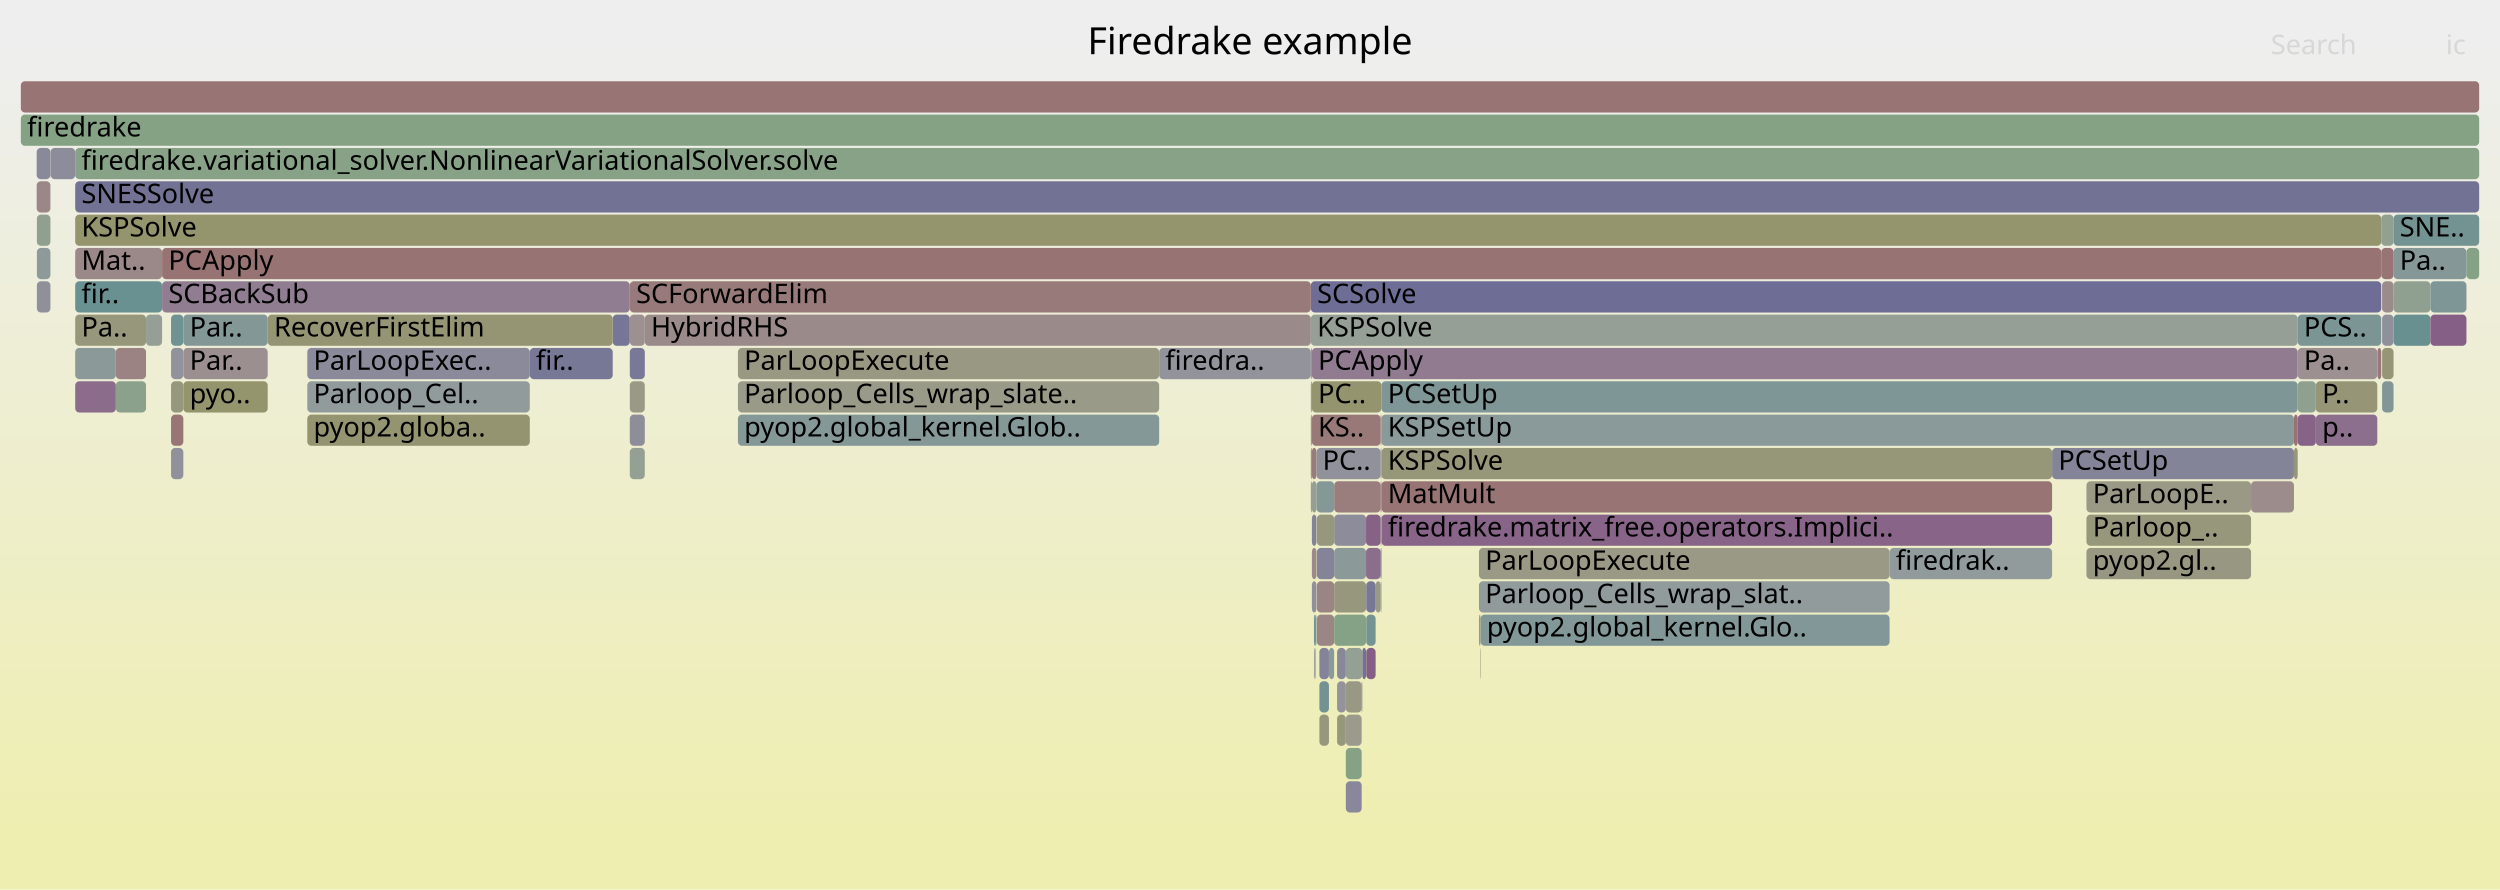
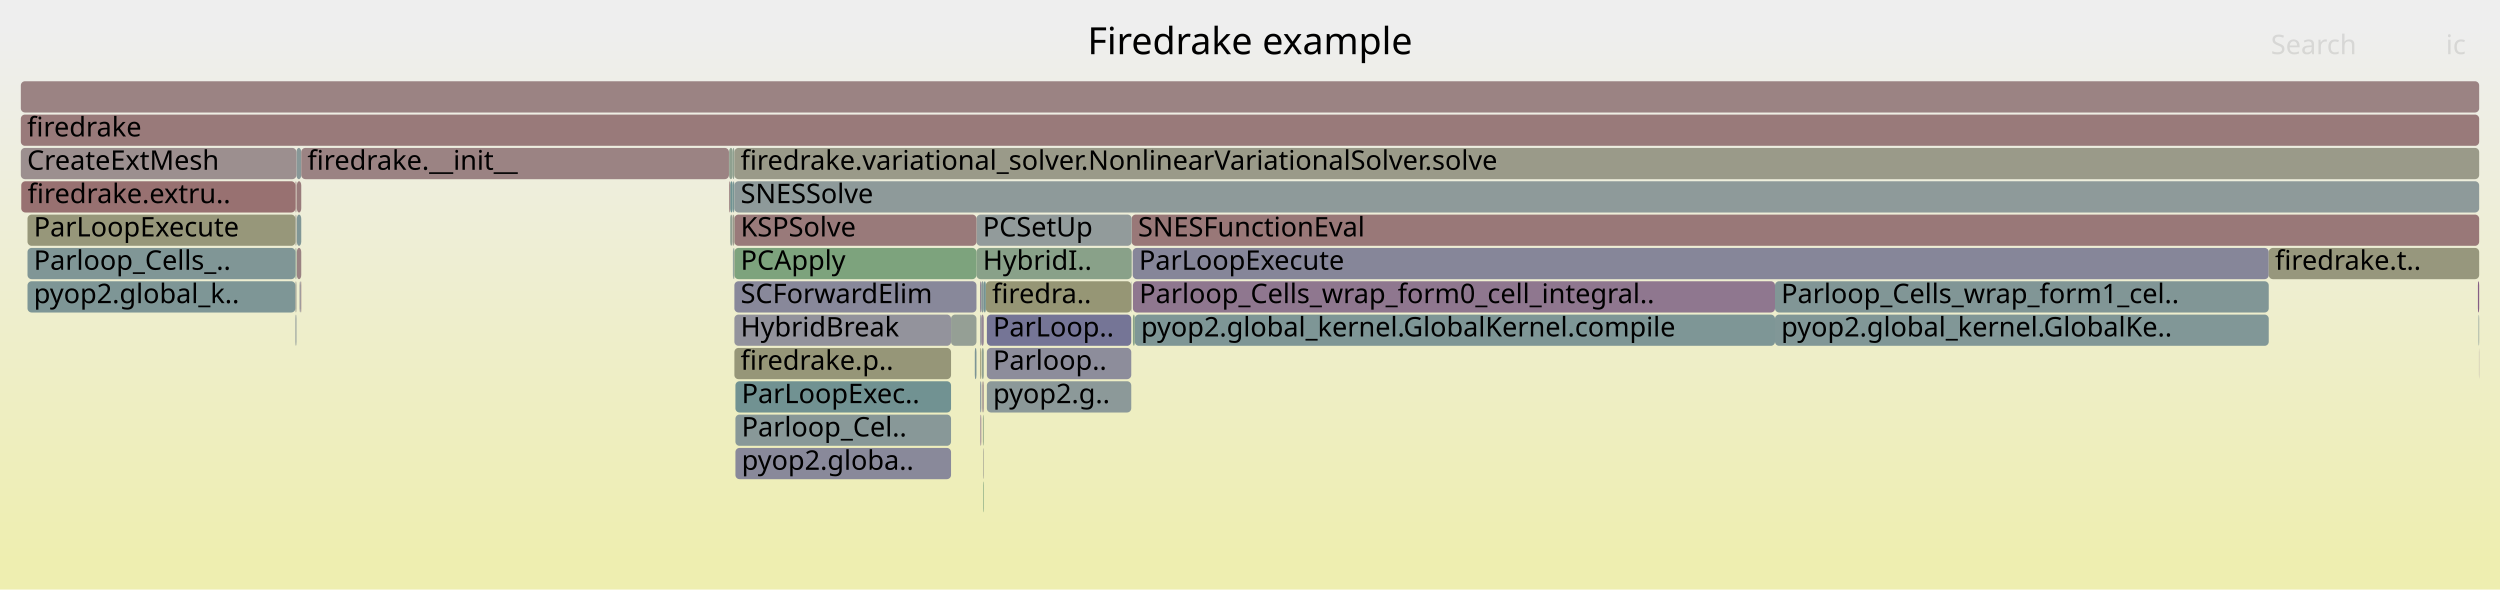
- <svg xmlns="http://www.w3.org/2000/svg" version="1.1" width="1200" height="427" viewBox="0 0 1200 427">
+ <svg xmlns="http://www.w3.org/2000/svg" version="1.1" width="1200" height="283" viewBox="0 0 1200 283">
  <defs>
    <linearGradient id="background" y1="0" y2="1" x1="0" x2="0">
      <stop stop-color="#eeeeee" offset="5%" />
      <stop stop-color="#eeeeb0" offset="95%" />
    </linearGradient>
  </defs>
  <style type="text/css">
	text { font-family:Verdana; font-size:13px; fill:rgb(0,0,0); }
	#search, #ignorecase { opacity:0.1; cursor:pointer; }
	#search:hover, #search.show, #ignorecase:hover, #ignorecase.show { opacity:1; }
	#subtitle { text-anchor:middle; font-color:rgb(160,160,160); }
	#title { text-anchor:middle; font-size:18px}
	#unzoom { cursor:pointer; }
	#frames &gt; *:hover { stroke:black; stroke-width:0.5; cursor:pointer; }
	.hide { display:none; }
	.parent { opacity:0.5; }
</style>
-   <rect x="0.0" y="0" width="1200.0" height="427.0" fill="url(#background)" />
+   <rect x="0.0" y="0" width="1200.0" height="283.0" fill="url(#background)" />
  <text id="title" x="600.00" y="26">Firedrake example</text>
-   <text id="details" x="10.00" y="409"> </text>
+   <text id="details" x="10.00" y="265"> </text>
  <text id="unzoom" x="10.00" y="26" class="hide">Reset Zoom</text>
  <text id="search" x="1090.00" y="26">Search</text>
  <text id="ignorecase" x="1174.00" y="26">ic</text>
-   <text id="matched" x="1090.00" y="409"> </text>
+   <text id="matched" x="1090.00" y="265"> </text>
  <g id="frames">
    <g>
-       <rect x="82.1" y="199" width="5.9" height="15.0" fill="rgb(152.795,118.094,118.094)" rx="2" ry="2" />
-       <text x="85.11" y="209.5" />
-     </g>
-     <g>
-       <rect x="663.1" y="247" width="321.9" height="15.0" fill="rgb(135.808,101.132,135.808)" rx="2" ry="2" />
-       <text x="666.13" y="257.5">firedrake.matrix_free.operators.Implici..</text>
-     </g>
-     <g>
-       <rect x="55.6" y="167" width="14.5" height="15.0" fill="rgb(154.516,131.288,131.288)" rx="2" ry="2" />
-       <text x="58.64" y="177.5" />
-     </g>
-     <g>
-       <rect x="646.0" y="359" width="7.6" height="15.0" fill="rgb(132.874,162.09,132.874)" rx="2" ry="2" />
-       <text x="649.04" y="369.5" />
-     </g>
-     <g>
-       <rect x="82.1" y="215" width="5.9" height="15.0" fill="rgb(145.322,145.322,155.546)" rx="2" ry="2" />
-       <text x="85.11" y="225.5" />
-     </g>
-     <g>
-       <rect x="1143.0" y="103" width="5.9" height="15.0" fill="rgb(144.759,160.156,144.759)" rx="2" ry="2" />
-       <text x="1145.96" y="113.5" />
-     </g>
-     <g>
-       <rect x="354.2" y="167" width="202.2" height="15.0" fill="rgb(152.528,152.528,131.484)" rx="2" ry="2" />
-       <text x="357.19" y="177.5">ParLoopExecute</text>
-     </g>
-     <g>
-       <rect x="147.5" y="183" width="106.8" height="15.0" fill="rgb(144.921,154.609,154.609)" rx="2" ry="2" />
-       <text x="150.48" y="193.5">Parloop_Cel..</text>
-     </g>
-     <g>
-       <rect x="629.2" y="199" width="0.5" height="15.0" fill="rgb(155.35,137.687,137.687)" rx="2" ry="2" />
-       <text x="632.25" y="209.5" />
-     </g>
-     <g>
-       <rect x="640.4" y="247" width="15.3" height="15.0" fill="rgb(139.667,139.667,154.452)" rx="2" ry="2" />
-       <text x="643.36" y="257.5" />
-     </g>
-     <g>
-       <rect x="147.5" y="167" width="106.8" height="15.0" fill="rgb(137.845,137.845,154.099)" rx="2" ry="2" />
-       <text x="150.48" y="177.5">ParLoopExec..</text>
-     </g>
-     <g>
-       <rect x="1111.6" y="199" width="29.5" height="15.0" fill="rgb(139.827,111.432,139.827)" rx="2" ry="2" />
-       <text x="1114.63" y="209.5">p..</text>
-     </g>
-     <g>
-       <rect x="24.3" y="71" width="11.8" height="15.0" fill="rgb(140.437,140.437,154.601)" rx="2" ry="2" />
-       <text x="27.29" y="81.5" />
-     </g>
-     <g>
-       <rect x="633.3" y="311" width="4.6" height="15.0" fill="rgb(130.856,130.856,152.746)" rx="2" ry="2" />
-       <text x="636.30" y="321.5" />
-     </g>
-     <g>
-       <rect x="55.6" y="183" width="14.5" height="15.0" fill="rgb(138.81,161.124,138.81)" rx="2" ry="2" />
-       <text x="58.64" y="193.5" />
-     </g>
-     <g>
-       <rect x="88.0" y="183" width="40.5" height="15.0" fill="rgb(147.989,147.989,109.485)" rx="2" ry="2" />
-       <text x="91.04" y="193.5">pyo..</text>
-     </g>
-     <g>
-       <rect x="17.6" y="71" width="6.6" height="15.0" fill="rgb(136.979,136.979,153.931)" rx="2" ry="2" />
-       <text x="20.57" y="81.5" />
-     </g>
-     <g>
-       <rect x="1148.9" y="151" width="17.7" height="15.0" fill="rgb(105.184,144.307,144.307)" rx="2" ry="2" />
-       <text x="1151.88" y="161.5" />
-     </g>
-     <g>
-       <rect x="662.7" y="199" width="0.4" height="15.0" fill="rgb(153.003,119.692,119.692)" rx="2" ry="2" />
-       <text x="665.69" y="209.5" />
-     </g>
-     <g>
-       <rect x="294.1" y="151" width="8.2" height="15.0" fill="rgb(117.72,117.72,150.204)" rx="2" ry="2" />
-       <text x="297.14" y="161.5" />
-     </g>
-     <g>
-       <rect x="36.1" y="103" width="1106.9" height="15.0" fill="rgb(147.833,147.833,108.728)" rx="2" ry="2" />
-       <text x="39.10" y="113.5">KSPSolve</text>
-     </g>
-     <g>
-       <rect x="640.4" y="263" width="15.3" height="15.0" fill="rgb(139.695,153.254,153.254)" rx="2" ry="2" />
-       <text x="643.36" y="273.5" />
-     </g>
-     <g>
-       <rect x="82.1" y="183" width="5.9" height="15.0" fill="rgb(151.476,151.476,126.385)" rx="2" ry="2" />
-       <text x="85.11" y="193.5" />
-     </g>
-     <g>
-       <rect x="309.5" y="151" width="319.7" height="15.0" fill="rgb(155.39,137.987,137.987)" rx="2" ry="2" />
-       <text x="312.49" y="161.5">HybridRHS</text>
-     </g>
-     <g>
-       <rect x="653.9" y="311" width="1.8" height="15.0" fill="rgb(113.339,113.339,149.356)" rx="2" ry="2" />
-       <text x="656.89" y="321.5" />
-     </g>
-     <g>
-       <rect x="629.7" y="167" width="473.2" height="15.0" fill="rgb(144.367,123.066,144.367)" rx="2" ry="2" />
-       <text x="632.67" y="177.5">PCApply</text>
-     </g>
-     <g>
-       <rect x="629.7" y="215" width="2.2" height="15.0" fill="rgb(153.464,123.221,123.221)" rx="2" ry="2" />
-       <text x="632.67" y="225.5" />
-     </g>
-     <g>
-       <rect x="646.0" y="375" width="7.6" height="15.0" fill="rgb(135.824,135.824,153.708)" rx="2" ry="2" />
-       <text x="649.04" y="385.5" />
-     </g>
-     <g>
-       <rect x="629.7" y="199" width="33.0" height="15.0" fill="rgb(153.055,120.088,120.088)" rx="2" ry="2" />
-       <text x="632.67" y="209.5">KS..</text>
-     </g>
-     <g>
-       <rect x="640.4" y="231" width="22.3" height="15.0" fill="rgb(153.668,124.791,124.791)" rx="2" ry="2" />
-       <text x="643.36" y="241.5" />
-     </g>
-     <g>
-       <rect x="710.4" y="311" width="0.1" height="15.0" fill="rgb(155.367,155.367,145.239)" rx="2" ry="2" />
-       <text x="713.36" y="321.5" />
-     </g>
-     <g>
-       <rect x="82.1" y="151" width="5.9" height="15.0" fill="rgb(111.087,145.837,145.837)" rx="2" ry="2" />
-       <text x="85.11" y="161.5" />
-     </g>
-     <g>
-       <rect x="1111.6" y="183" width="29.5" height="15.0" fill="rgb(149.734,149.734,117.939)" rx="2" ry="2" />
-       <text x="1114.63" y="193.5">P..</text>
-     </g>
-     <g>
-       <rect x="709.9" y="263" width="197.1" height="15.0" fill="rgb(152.899,152.899,133.279)" rx="2" ry="2" />
-       <text x="712.90" y="273.5">ParLoopExecute</text>
-     </g>
-     <g>
-       <rect x="985.0" y="215" width="116.1" height="15.0" fill="rgb(131.646,131.646,152.899)" rx="2" ry="2" />
-       <text x="988.01" y="225.5">PCSetUp</text>
-     </g>
-     <g>
-       <rect x="631.9" y="215" width="30.8" height="15.0" fill="rgb(144.667,144.667,155.42)" rx="2" ry="2" />
-       <text x="634.85" y="225.5">PC..</text>
-     </g>
-     <g>
-       <rect x="630.7" y="311" width="0.2" height="15.0" fill="rgb(151.676,151.676,127.351)" rx="2" ry="2" />
-       <text x="633.72" y="321.5" />
-     </g>
-     <g>
-       <rect x="36.1" y="119" width="41.7" height="15.0" fill="rgb(155.136,136.045,136.045)" rx="2" ry="2" />
-       <text x="39.10" y="129.5">Mat..</text>
-     </g>
-     <g>
-       <rect x="1148.9" y="135" width="17.7" height="15.0" fill="rgb(144.069,160.268,144.069)" rx="2" ry="2" />
-       <text x="1151.88" y="145.5" />
-     </g>
-     <g>
-       <rect x="629.2" y="151" width="473.7" height="15.0" fill="rgb(148.984,159.468,148.984)" rx="2" ry="2" />
-       <text x="632.25" y="161.5">KSPSolve</text>
-     </g>
-     <g>
-       <rect x="641.8" y="327" width="4.2" height="15.0" fill="rgb(146.609,146.609,155.795)" rx="2" ry="2" />
-       <text x="644.77" y="337.5" />
-     </g>
-     <g>
-       <rect x="1143.4" y="167" width="5.5" height="15.0" fill="rgb(149.657,149.657,117.567)" rx="2" ry="2" />
-       <text x="1146.36" y="177.5" />
-     </g>
-     <g>
-       <rect x="631.2" y="295" width="0.1" height="15.0" fill="rgb(154.821,133.626,133.626)" rx="2" ry="2" />
-       <text x="634.16" y="305.5" />
-     </g>
-     <g>
-       <rect x="1141.2" y="167" width="1.8" height="15.0" fill="rgb(152.935,119.167,119.167)" rx="2" ry="2" />
-       <text x="1144.22" y="177.5" />
-     </g>
-     <g>
-       <rect x="655.7" y="263" width="7.0" height="15.0" fill="rgb(139.244,109.939,139.244)" rx="2" ry="2" />
-       <text x="658.70" y="273.5" />
-     </g>
-     <g>
-       <rect x="709.9" y="295" width="0.8" height="15.0" fill="rgb(152.919,152.919,133.374)" rx="2" ry="2" />
-       <text x="712.90" y="305.5" />
-     </g>
-     <g>
-       <rect x="629.7" y="247" width="2.2" height="15.0" fill="rgb(132.401,132.401,153.045)" rx="2" ry="2" />
-       <text x="632.67" y="257.5" />
-     </g>
-     <g>
-       <rect x="663.1" y="215" width="321.9" height="15.0" fill="rgb(150.133,150.133,119.877)" rx="2" ry="2" />
-       <text x="666.13" y="225.5">KSPSolve</text>
-     </g>
-     <g>
-       <rect x="128.5" y="151" width="165.6" height="15.0" fill="rgb(149.307,149.307,115.87)" rx="2" ry="2" />
-       <text x="131.53" y="161.5">RecoverFirstElim</text>
-     </g>
-     <g>
-       <rect x="655.8" y="295" width="4.5" height="15.0" fill="rgb(116.916,147.349,147.349)" rx="2" ry="2" />
-       <text x="658.82" y="305.5" />
-     </g>
-     <g>
-       <rect x="637.9" y="311" width="2.5" height="15.0" fill="rgb(140.207,153.387,153.387)" rx="2" ry="2" />
-       <text x="640.90" y="321.5" />
-     </g>
-     <g>
-       <rect x="641.8" y="343" width="4.2" height="15.0" fill="rgb(150.98,150.98,123.978)" rx="2" ry="2" />
-       <text x="644.77" y="353.5" />
-     </g>
-     <g>
-       <rect x="36.1" y="183" width="19.5" height="15.0" fill="rgb(138.677,108.484,138.677)" rx="2" ry="2" />
-       <text x="39.10" y="193.5" />
-     </g>
-     <g>
-       <rect x="17.6" y="87" width="6.6" height="15.0" fill="rgb(154.949,134.61,134.61)" rx="2" ry="2" />
-       <text x="20.57" y="97.5" />
-     </g>
-     <g>
-       <rect x="662.7" y="231" width="0.4" height="15.0" fill="rgb(135.97,101.548,135.97)" rx="2" ry="2" />
-       <text x="665.69" y="241.5" />
-     </g>
-     <g>
-       <rect x="629.7" y="183" width="33.4" height="15.0" fill="rgb(148.277,148.277,110.882)" rx="2" ry="2" />
-       <text x="632.67" y="193.5">PC..</text>
-     </g>
-     <g>
-       <rect x="631.3" y="311" width="0.2" height="15.0" fill="rgb(139.654,160.987,139.654)" rx="2" ry="2" />
-       <text x="634.28" y="321.5" />
-     </g>
-     <g>
-       <rect x="632.1" y="295" width="8.3" height="15.0" fill="rgb(154.844,133.807,133.807)" rx="2" ry="2" />
-       <text x="635.08" y="305.5" />
-     </g>
-     <g>
-       <rect x="633.3" y="343" width="4.6" height="15.0" fill="rgb(151.405,151.405,126.038)" rx="2" ry="2" />
-       <text x="636.30" y="353.5" />
-     </g>
-     <g>
-       <rect x="302.3" y="183" width="7.2" height="15.0" fill="rgb(152.82,152.82,132.899)" rx="2" ry="2" />
-       <text x="305.34" y="193.5" />
-     </g>
-     <g>
-       <rect x="82.1" y="167" width="5.9" height="15.0" fill="rgb(145.858,145.858,155.65)" rx="2" ry="2" />
-       <text x="85.11" y="177.5" />
-     </g>
-     <g>
-       <rect x="632.1" y="263" width="8.3" height="15.0" fill="rgb(132.325,132.325,153.031)" rx="2" ry="2" />
-       <text x="635.08" y="273.5" />
-     </g>
-     <g>
-       <rect x="907.0" y="263" width="78.0" height="15.0" fill="rgb(146.478,155.013,155.013)" rx="2" ry="2" />
-       <text x="910.01" y="273.5">firedrak..</text>
-     </g>
-     <g>
-       <rect x="17.7" y="135" width="6.5" height="15.0" fill="rgb(144.138,144.138,155.317)" rx="2" ry="2" />
-       <text x="20.74" y="145.5" />
-     </g>
-     <g>
-       <rect x="646.0" y="343" width="7.6" height="15.0" fill="rgb(154.547,154.547,141.267)" rx="2" ry="2" />
-       <text x="649.04" y="353.5" />
-     </g>
-     <g>
-       <rect x="88.0" y="167" width="40.5" height="15.0" fill="rgb(156.068,143.187,143.187)" rx="2" ry="2" />
-       <text x="91.04" y="177.5">Par..</text>
-     </g>
-     <g>
-       <rect x="77.8" y="119" width="1065.2" height="15.0" fill="rgb(152.384,114.944,114.944)" rx="2" ry="2" />
-       <text x="80.84" y="129.5">PCApply</text>
-     </g>
-     <g>
-       <rect x="1101.1" y="215" width="1.8" height="15.0" fill="rgb(150.226,150.226,120.324)" rx="2" ry="2" />
-       <text x="1104.08" y="225.5" />
-     </g>
-     <g>
-       <rect x="1101.1" y="199" width="1.8" height="15.0" fill="rgb(152.157,113.206,113.206)" rx="2" ry="2" />
-       <text x="1104.08" y="209.5" />
-     </g>
-     <g>
-       <rect x="632.1" y="247" width="8.3" height="15.0" fill="rgb(151.468,151.468,126.345)" rx="2" ry="2" />
-       <text x="635.08" y="257.5" />
-     </g>
-     <g>
-       <rect x="36.1" y="71" width="1153.9" height="15.0" fill="rgb(134.739,161.787,134.739)" rx="2" ry="2" />
-       <text x="39.10" y="81.5">firedrake.variational_solver.NonlinearVariationalSolver.solve</text>
-     </g>
-     <g>
-       <rect x="629.2" y="135" width="513.8" height="15.0" fill="rgb(109.434,109.434,148.6)" rx="2" ry="2" />
-       <text x="632.25" y="145.5">SCSolve</text>
-     </g>
-     <g>
-       <rect x="1143.4" y="135" width="5.5" height="15.0" fill="rgb(155.459,138.522,138.522)" rx="2" ry="2" />
-       <text x="1146.36" y="145.5" />
-     </g>
-     <g>
-       <rect x="354.2" y="183" width="202.2" height="15.0" fill="rgb(153.658,153.658,136.956)" rx="2" ry="2" />
-       <text x="357.19" y="193.5">Parloop_Cells_wrap_slate..</text>
-     </g>
-     <g>
-       <rect x="710.5" y="311" width="0.2" height="15.0" fill="rgb(154.204,154.204,139.606)" rx="2" ry="2" />
-       <text x="713.52" y="321.5" />
-     </g>
-     <g>
-       <rect x="302.3" y="151" width="7.2" height="15.0" fill="rgb(156.167,143.948,143.948)" rx="2" ry="2" />
-       <text x="305.34" y="161.5" />
-     </g>
-     <g>
-       <rect x="10.0" y="39" width="1180.0" height="15.0" fill="rgb(152.477,115.66,115.66)" rx="2" ry="2" />
+       <rect x="142.5" y="87" width="2.1" height="15.0" fill="rgb(153.398,122.719,122.719)" rx="2" ry="2" />
+       <text x="145.46" y="97.5" />
+     </g>
+     <g>
+       <rect x="143.8" y="135" width="0.6" height="15.0" fill="rgb(146.993,146.993,155.87)" rx="2" ry="2" />
+       <text x="146.78" y="145.5" />
+     </g>
+     <g>
+       <rect x="141.8" y="119" width="0.5" height="15.0" fill="rgb(139.202,161.06,139.202)" rx="2" ry="2" />
+       <text x="144.78" y="129.5" />
+     </g>
+     <g>
+       <rect x="353.0" y="199" width="103.5" height="15.0" fill="rgb(135.947,152.283,152.283)" rx="2" ry="2" />
+       <text x="355.99" y="209.5">Parloop_Cel..</text>
+     </g>
+     <g>
+       <rect x="10.0" y="39" width="1180.0" height="15.0" fill="rgb(154.54,131.474,131.474)" rx="2" ry="2" />
      <text x="13.00" y="49.5" />
    </g>
    <g>
-       <rect x="1148.9" y="103" width="41.1" height="15.0" fill="rgb(115.414,146.959,146.959)" rx="2" ry="2" />
-       <text x="1151.88" y="113.5">SNE..</text>
-     </g>
-     <g>
-       <rect x="662.7" y="279" width="0.4" height="15.0" fill="rgb(130.408,162.492,130.408)" rx="2" ry="2" />
-       <text x="665.69" y="289.5" />
-     </g>
-     <g>
-       <rect x="1183.9" y="119" width="6.1" height="15.0" fill="rgb(133.372,162.009,133.372)" rx="2" ry="2" />
-       <text x="1186.93" y="129.5" />
-     </g>
-     <g>
-       <rect x="17.7" y="103" width="6.5" height="15.0" fill="rgb(144.103,160.262,144.103)" rx="2" ry="2" />
-       <text x="20.74" y="113.5" />
-     </g>
-     <g>
-       <rect x="663.1" y="231" width="321.9" height="15.0" fill="rgb(152.526,116.034,116.034)" rx="2" ry="2" />
-       <text x="666.13" y="241.5">MatMult</text>
-     </g>
-     <g>
-       <rect x="17.7" y="119" width="6.5" height="15.0" fill="rgb(140.751,153.528,153.528)" rx="2" ry="2" />
-       <text x="20.74" y="129.5" />
-     </g>
-     <g>
-       <rect x="1001.5" y="247" width="79.0" height="15.0" fill="rgb(150.774,150.774,122.98)" rx="2" ry="2" />
-       <text x="1004.53" y="257.5">Parloop_..</text>
-     </g>
-     <g>
-       <rect x="630.9" y="311" width="0.3" height="15.0" fill="rgb(140.776,140.776,154.666)" rx="2" ry="2" />
-       <text x="633.94" y="321.5" />
-     </g>
-     <g>
-       <rect x="302.3" y="199" width="7.2" height="15.0" fill="rgb(142.442,142.442,154.989)" rx="2" ry="2" />
-       <text x="305.34" y="209.5" />
-     </g>
-     <g>
-       <rect x="640.4" y="279" width="15.3" height="15.0" fill="rgb(151.452,151.452,126.27)" rx="2" ry="2" />
-       <text x="643.36" y="289.5" />
-     </g>
-     <g>
-       <rect x="662.7" y="263" width="0.4" height="15.0" fill="rgb(110.545,110.545,148.815)" rx="2" ry="2" />
-       <text x="665.69" y="273.5" />
-     </g>
-     <g>
-       <rect x="632.1" y="279" width="8.3" height="15.0" fill="rgb(154.604,131.965,131.965)" rx="2" ry="2" />
-       <text x="635.08" y="289.5" />
-     </g>
-     <g>
-       <rect x="631.3" y="295" width="0.4" height="15.0" fill="rgb(139.529,110.669,139.529)" rx="2" ry="2" />
-       <text x="634.28" y="305.5" />
-     </g>
-     <g>
-       <rect x="710.7" y="295" width="196.3" height="15.0" fill="rgb(129.721,150.668,150.668)" rx="2" ry="2" />
-       <text x="713.68" y="305.5">pyop2.global_kernel.Glo..</text>
-     </g>
-     <g>
-       <rect x="655.8" y="311" width="4.5" height="15.0" fill="rgb(133.171,94.375,133.171)" rx="2" ry="2" />
-       <text x="658.82" y="321.5" />
-     </g>
-     <g>
-       <rect x="629.2" y="183" width="0.5" height="15.0" fill="rgb(156.134,143.692,143.692)" rx="2" ry="2" />
-       <text x="632.25" y="193.5" />
-     </g>
-     <g>
-       <rect x="1001.5" y="263" width="79.0" height="15.0" fill="rgb(152.321,152.321,130.477)" rx="2" ry="2" />
-       <text x="1004.53" y="273.5">pyop2.gl..</text>
-     </g>
-     <g>
-       <rect x="663.1" y="199" width="438.0" height="15.0" fill="rgb(137.717,152.741,152.741)" rx="2" ry="2" />
-       <text x="666.13" y="209.5">KSPSetUp</text>
-     </g>
-     <g>
-       <rect x="88.0" y="151" width="40.5" height="15.0" fill="rgb(131.136,151.035,151.035)" rx="2" ry="2" />
-       <text x="91.04" y="161.5">Par..</text>
-     </g>
-     <g>
-       <rect x="36.1" y="167" width="19.5" height="15.0" fill="rgb(139.572,153.222,153.222)" rx="2" ry="2" />
-       <text x="39.10" y="177.5" />
-     </g>
-     <g>
-       <rect x="1143.4" y="151" width="5.5" height="15.0" fill="rgb(143.792,143.792,155.25)" rx="2" ry="2" />
-       <text x="1146.36" y="161.5" />
-     </g>
-     <g>
-       <rect x="1001.5" y="231" width="79.0" height="15.0" fill="rgb(153.111,153.111,134.308)" rx="2" ry="2" />
-       <text x="1004.53" y="241.5">ParLoopE..</text>
-     </g>
-     <g>
-       <rect x="646.0" y="327" width="7.6" height="15.0" fill="rgb(152.447,152.447,131.091)" rx="2" ry="2" />
-       <text x="649.04" y="337.5" />
-     </g>
-     <g>
-       <rect x="640.4" y="295" width="15.3" height="15.0" fill="rgb(133.977,161.911,133.977)" rx="2" ry="2" />
-       <text x="643.36" y="305.5" />
-     </g>
-     <g>
-       <rect x="662.7" y="247" width="0.4" height="15.0" fill="rgb(152.091,142.859,152.091)" rx="2" ry="2" />
-       <text x="665.69" y="257.5" />
-     </g>
-     <g>
-       <rect x="660.3" y="279" width="2.4" height="15.0" fill="rgb(153.034,153.034,133.936)" rx="2" ry="2" />
-       <text x="663.32" y="289.5" />
-     </g>
-     <g>
-       <rect x="302.3" y="135" width="326.9" height="15.0" fill="rgb(153.36,122.426,122.426)" rx="2" ry="2" />
-       <text x="305.34" y="145.5">SCForwardElim</text>
-     </g>
-     <g>
-       <rect x="36.1" y="87" width="1153.9" height="15.0" fill="rgb(113.886,113.886,149.462)" rx="2" ry="2" />
-       <text x="39.10" y="97.5">SNESSolve</text>
-     </g>
-     <g>
-       <rect x="36.1" y="135" width="41.7" height="15.0" fill="rgb(106.168,144.562,144.562)" rx="2" ry="2" />
-       <text x="39.10" y="145.5">fir..</text>
-     </g>
-     <g>
-       <rect x="1148.9" y="119" width="35.0" height="15.0" fill="rgb(132.674,151.434,151.434)" rx="2" ry="2" />
-       <text x="1151.88" y="129.5">Pa..</text>
-     </g>
-     <g>
-       <rect x="653.6" y="327" width="0.3" height="15.0" fill="rgb(121.519,121.519,150.939)" rx="2" ry="2" />
-       <text x="656.59" y="337.5" />
-     </g>
-     <g>
-       <rect x="663.1" y="183" width="439.8" height="15.0" fill="rgb(126.469,149.825,149.825)" rx="2" ry="2" />
-       <text x="666.13" y="193.5">PCSetUp</text>
-     </g>
-     <g>
-       <rect x="302.3" y="167" width="7.2" height="15.0" fill="rgb(120.845,120.845,150.809)" rx="2" ry="2" />
-       <text x="305.34" y="177.5" />
-     </g>
-     <g>
-       <rect x="1143.4" y="183" width="5.5" height="15.0" fill="rgb(129.243,150.544,150.544)" rx="2" ry="2" />
-       <text x="1146.36" y="193.5" />
-     </g>
-     <g>
-       <rect x="70.1" y="151" width="7.7" height="15.0" fill="rgb(148.984,159.468,148.984)" rx="2" ry="2" />
-       <text x="73.05" y="161.5" />
-     </g>
-     <g>
-       <rect x="631.9" y="231" width="8.5" height="15.0" fill="rgb(133.46,151.638,151.638)" rx="2" ry="2" />
-       <text x="634.85" y="241.5" />
-     </g>
-     <g>
-       <rect x="1102.9" y="183" width="8.7" height="15.0" fill="rgb(141.848,160.629,141.848)" rx="2" ry="2" />
-       <text x="1105.86" y="193.5" />
-     </g>
-     <g>
-       <rect x="1080.5" y="231" width="20.6" height="15.0" fill="rgb(155.655,140.019,140.019)" rx="2" ry="2" />
-       <text x="1083.49" y="241.5" />
-     </g>
-     <g>
-       <rect x="254.3" y="167" width="39.8" height="15.0" fill="rgb(119.142,119.142,150.479)" rx="2" ry="2" />
-       <text x="257.26" y="177.5">fir..</text>
-     </g>
-     <g>
-       <rect x="629.7" y="279" width="2.2" height="15.0" fill="rgb(143.932,143.932,155.277)" rx="2" ry="2" />
-       <text x="632.67" y="289.5" />
-     </g>
-     <g>
-       <rect x="629.7" y="263" width="2.2" height="15.0" fill="rgb(155.328,137.515,137.515)" rx="2" ry="2" />
-       <text x="632.67" y="273.5" />
-     </g>
-     <g>
-       <rect x="629.2" y="215" width="0.5" height="15.0" fill="rgb(154.535,131.431,131.431)" rx="2" ry="2" />
-       <text x="632.25" y="225.5" />
-     </g>
-     <g>
-       <rect x="1102.9" y="167" width="38.2" height="15.0" fill="rgb(156.192,144.138,144.138)" rx="2" ry="2" />
-       <text x="1105.86" y="177.5">Pa..</text>
-     </g>
-     <g>
-       <rect x="24.2" y="71" width="0.1" height="15.0" fill="rgb(138.344,161.2,138.344)" rx="2" ry="2" />
-       <text x="27.16" y="81.5" />
-     </g>
-     <g>
-       <rect x="1166.6" y="135" width="17.3" height="15.0" fill="rgb(126.49,149.831,149.831)" rx="2" ry="2" />
-       <text x="1169.61" y="145.5" />
-     </g>
-     <g>
-       <rect x="655.8" y="279" width="4.5" height="15.0" fill="rgb(119.111,119.111,150.473)" rx="2" ry="2" />
-       <text x="658.82" y="289.5" />
-     </g>
-     <g>
-       <rect x="1166.6" y="151" width="17.3" height="15.0" fill="rgb(133.554,95.358,133.554)" rx="2" ry="2" />
-       <text x="1169.61" y="161.5" />
-     </g>
-     <g>
-       <rect x="77.8" y="135" width="224.5" height="15.0" fill="rgb(144.932,124.513,144.932)" rx="2" ry="2" />
-       <text x="80.84" y="145.5">SCBackSub</text>
-     </g>
-     <g>
-       <rect x="1102.9" y="151" width="40.1" height="15.0" fill="rgb(123.245,148.989,148.989)" rx="2" ry="2" />
-       <text x="1105.86" y="161.5">PCS..</text>
-     </g>
-     <g>
-       <rect x="655.7" y="247" width="7.0" height="15.0" fill="rgb(134.567,97.952,134.567)" rx="2" ry="2" />
-       <text x="658.70" y="257.5" />
-     </g>
-     <g>
-       <rect x="10.0" y="55" width="1180.0" height="15.0" fill="rgb(133.415,162.002,133.415)" rx="2" ry="2" />
+       <rect x="13.2" y="135" width="128.6" height="15.0" fill="rgb(125.823,149.658,149.658)" rx="2" ry="2" />
+       <text x="16.19" y="145.5">pyop2.global_k..</text>
+     </g>
+     <g>
+       <rect x="473.7" y="183" width="69.3" height="15.0" fill="rgb(139.874,153.301,153.301)" rx="2" ry="2" />
+       <text x="476.66" y="193.5">pyop2.g..</text>
+     </g>
+     <g>
+       <rect x="352.5" y="151" width="104.0" height="15.0" fill="rgb(147.177,147.177,155.905)" rx="2" ry="2" />
+       <text x="355.49" y="161.5">HybridBreak</text>
+     </g>
+     <g>
+       <rect x="141.8" y="151" width="0.5" height="15.0" fill="rgb(142.939,154.095,154.095)" rx="2" ry="2" />
+       <text x="144.78" y="161.5" />
+     </g>
+     <g>
+       <rect x="456.5" y="151" width="12.2" height="15.0" fill="rgb(149.385,159.402,149.385)" rx="2" ry="2" />
+       <text x="459.49" y="161.5" />
+     </g>
+     <g>
+       <rect x="468.7" y="119" width="74.5" height="15.0" fill="rgb(136.904,161.434,136.904)" rx="2" ry="2" />
+       <text x="471.75" y="129.5">HybridI..</text>
+     </g>
+     <g>
+       <rect x="543.7" y="119" width="545.3" height="15.0" fill="rgb(133.71,133.71,153.299)" rx="2" ry="2" />
+       <text x="546.70" y="129.5">ParLoopExecute</text>
+     </g>
+     <g>
+       <rect x="470.6" y="183" width="0.4" height="15.0" fill="rgb(124.904,124.904,151.594)" rx="2" ry="2" />
+       <text x="473.58" y="193.5" />
+     </g>
+     <g>
+       <rect x="142.3" y="71" width="2.3" height="15.0" fill="rgb(135.983,152.292,152.292)" rx="2" ry="2" />
+       <text x="145.31" y="81.5" />
+     </g>
+     <g>
+       <rect x="1089.0" y="119" width="101.0" height="15.0" fill="rgb(151.278,151.278,125.426)" rx="2" ry="2" />
+       <text x="1092.01" y="129.5">firedrake.t..</text>
+     </g>
+     <g>
+       <rect x="141.8" y="87" width="0.5" height="15.0" fill="rgb(153.687,124.933,124.933)" rx="2" ry="2" />
+       <text x="144.78" y="97.5" />
+     </g>
+     <g>
+       <rect x="10.0" y="55" width="1180.0" height="15.0" fill="rgb(153.335,122.236,122.236)" rx="2" ry="2" />
      <text x="13.00" y="65.5">firedrake</text>
    </g>
    <g>
-       <rect x="36.1" y="151" width="34.0" height="15.0" fill="rgb(150.901,150.901,123.595)" rx="2" ry="2" />
-       <text x="39.10" y="161.5">Pa..</text>
-     </g>
-     <g>
-       <rect x="629.7" y="231" width="2.2" height="15.0" fill="rgb(147.112,159.772,147.112)" rx="2" ry="2" />
-       <text x="632.67" y="241.5" />
-     </g>
-     <g>
-       <rect x="629.2" y="231" width="0.5" height="15.0" fill="rgb(142.696,142.696,155.038)" rx="2" ry="2" />
-       <text x="632.25" y="241.5" />
-     </g>
-     <g>
-       <rect x="629.2" y="167" width="0.5" height="15.0" fill="rgb(154.468,130.922,130.922)" rx="2" ry="2" />
-       <text x="632.25" y="177.5" />
-     </g>
-     <g>
-       <rect x="709.9" y="279" width="197.1" height="15.0" fill="rgb(145.808,154.839,154.839)" rx="2" ry="2" />
-       <text x="712.90" y="289.5">Parloop_Cells_wrap_slat..</text>
-     </g>
-     <g>
-       <rect x="302.3" y="215" width="7.2" height="15.0" fill="rgb(148.056,159.619,148.056)" rx="2" ry="2" />
-       <text x="305.34" y="225.5" />
-     </g>
-     <g>
-       <rect x="631.7" y="295" width="0.2" height="15.0" fill="rgb(122.094,148.691,148.691)" rx="2" ry="2" />
-       <text x="634.71" y="305.5" />
-     </g>
-     <g>
-       <rect x="1143.0" y="119" width="5.9" height="15.0" fill="rgb(152.542,116.153,116.153)" rx="2" ry="2" />
-       <text x="1145.96" y="129.5" />
-     </g>
-     <g>
-       <rect x="630.7" y="295" width="0.5" height="15.0" fill="rgb(117.868,147.595,147.595)" rx="2" ry="2" />
-       <text x="633.72" y="305.5" />
-     </g>
-     <g>
-       <rect x="354.2" y="199" width="202.2" height="15.0" fill="rgb(133.476,151.642,151.642)" rx="2" ry="2" />
-       <text x="357.19" y="209.5">pyop2.global_kernel.Glob..</text>
-     </g>
-     <g>
-       <rect x="646.0" y="311" width="7.9" height="15.0" fill="rgb(147.736,159.671,147.736)" rx="2" ry="2" />
-       <text x="649.04" y="321.5" />
-     </g>
-     <g>
-       <rect x="662.7" y="215" width="0.4" height="15.0" fill="rgb(141.412,141.412,154.789)" rx="2" ry="2" />
-       <text x="665.69" y="225.5" />
-     </g>
-     <g>
-       <rect x="1102.9" y="199" width="8.7" height="15.0" fill="rgb(135.231,99.656,135.231)" rx="2" ry="2" />
-       <text x="1105.86" y="209.5" />
-     </g>
-     <g>
-       <rect x="631.5" y="311" width="0.2" height="15.0" fill="rgb(144.873,154.597,154.597)" rx="2" ry="2" />
-       <text x="634.50" y="321.5" />
-     </g>
-     <g>
-       <rect x="1141.1" y="167" width="0.1" height="15.0" fill="rgb(154.34,129.944,129.944)" rx="2" ry="2" />
-       <text x="1144.07" y="177.5" />
-     </g>
-     <g>
-       <rect x="641.8" y="311" width="4.2" height="15.0" fill="rgb(136.386,136.386,153.817)" rx="2" ry="2" />
-       <text x="644.77" y="321.5" />
-     </g>
-     <g>
-       <rect x="556.4" y="167" width="72.8" height="15.0" fill="rgb(147.441,147.441,155.956)" rx="2" ry="2" />
-       <text x="559.35" y="177.5">firedra..</text>
-     </g>
-     <g>
-       <rect x="633.3" y="327" width="4.6" height="15.0" fill="rgb(114.542,146.733,146.733)" rx="2" ry="2" />
-       <text x="636.30" y="337.5" />
-     </g>
-     <g>
-       <rect x="147.5" y="199" width="106.8" height="15.0" fill="rgb(148.483,148.483,111.877)" rx="2" ry="2" />
-       <text x="150.48" y="209.5">pyop2.globa..</text>
+       <rect x="470.4" y="135" width="0.6" height="15.0" fill="rgb(149.2,135.451,149.2)" rx="2" ry="2" />
+       <text x="473.43" y="145.5" />
+     </g>
+     <g>
+       <rect x="142.5" y="119" width="2.1" height="15.0" fill="rgb(154.406,130.444,130.444)" rx="2" ry="2" />
+       <text x="145.46" y="129.5" />
+     </g>
+     <g>
+       <rect x="543.0" y="135" width="0.2" height="15.0" fill="rgb(147.966,147.966,156.058)" rx="2" ry="2" />
+       <text x="546.00" y="145.5" />
+     </g>
+     <g>
+       <rect x="352.5" y="119" width="116.2" height="15.0" fill="rgb(125.215,163.337,125.215)" rx="2" ry="2" />
+       <text x="355.49" y="129.5">PCApply</text>
+     </g>
+     <g>
+       <rect x="351.8" y="119" width="0.4" height="15.0" fill="rgb(116.385,147.211,147.211)" rx="2" ry="2" />
+       <text x="354.82" y="129.5" />
+     </g>
+     <g>
+       <rect x="352.2" y="119" width="0.3" height="15.0" fill="rgb(154.638,154.638,141.707)" rx="2" ry="2" />
+       <text x="355.21" y="129.5" />
+     </g>
+     <g>
+       <rect x="471.9" y="199" width="0.3" height="15.0" fill="rgb(125.016,163.369,125.016)" rx="2" ry="2" />
+       <text x="474.94" y="209.5" />
+     </g>
+     <g>
+       <rect x="470.4" y="151" width="0.2" height="15.0" fill="rgb(136.091,161.567,136.091)" rx="2" ry="2" />
+       <text x="473.43" y="161.5" />
+     </g>
+     <g>
+       <rect x="353.0" y="215" width="103.5" height="15.0" fill="rgb(137.236,137.236,153.981)" rx="2" ry="2" />
+       <text x="355.99" y="225.5">pyop2.globa..</text>
+     </g>
+     <g>
+       <rect x="852.0" y="151" width="237.0" height="15.0" fill="rgb(129.459,150.601,150.601)" rx="2" ry="2" />
+       <text x="854.96" y="161.5">pyop2.global_kernel.GlobalKe..</text>
+     </g>
+     <g>
+       <rect x="471.0" y="135" width="1.2" height="15.0" fill="rgb(134.946,152.023,152.023)" rx="2" ry="2" />
+       <text x="473.96" y="145.5" />
+     </g>
+     <g>
+       <rect x="349.9" y="71" width="0.1" height="15.0" fill="rgb(152.856,118.563,118.563)" rx="2" ry="2" />
+       <text x="352.89" y="81.5" />
+     </g>
+     <g>
+       <rect x="471.9" y="215" width="0.3" height="15.0" fill="rgb(155.024,155.024,143.577)" rx="2" ry="2" />
+       <text x="474.94" y="225.5" />
+     </g>
+     <g>
+       <rect x="473.2" y="135" width="69.8" height="15.0" fill="rgb(149.631,149.631,117.444)" rx="2" ry="2" />
+       <text x="476.21" y="145.5">firedra..</text>
+     </g>
+     <g>
+       <rect x="350.5" y="87" width="1.2" height="15.0" fill="rgb(109.995,145.554,145.554)" rx="2" ry="2" />
+       <text x="353.50" y="97.5" />
+     </g>
+     <g>
+       <rect x="470.6" y="199" width="0.4" height="15.0" fill="rgb(140.566,113.326,140.566)" rx="2" ry="2" />
+       <text x="473.58" y="209.5" />
+     </g>
+     <g>
+       <rect x="472.2" y="135" width="1.0" height="15.0" fill="rgb(116.066,147.128,147.128)" rx="2" ry="2" />
+       <text x="475.17" y="145.5" />
+     </g>
+     <g>
+       <rect x="470.6" y="167" width="0.4" height="15.0" fill="rgb(149.403,149.403,116.34)" rx="2" ry="2" />
+       <text x="473.58" y="177.5" />
+     </g>
+     <g>
+       <rect x="471.9" y="231" width="0.3" height="15.0" fill="rgb(126.678,163.099,126.678)" rx="2" ry="2" />
+       <text x="474.94" y="241.5" />
+     </g>
+     <g>
+       <rect x="351.7" y="71" width="0.8" height="15.0" fill="rgb(143.874,160.3,143.874)" rx="2" ry="2" />
+       <text x="354.68" y="81.5" />
+     </g>
+     <g>
+       <rect x="544.7" y="151" width="307.3" height="15.0" fill="rgb(125.842,149.663,149.663)" rx="2" ry="2" />
+       <text x="547.66" y="161.5">pyop2.global_kernel.GlobalKernel.compile</text>
+     </g>
+     <g>
+       <rect x="352.5" y="167" width="104.0" height="15.0" fill="rgb(150.162,150.162,120.018)" rx="2" ry="2" />
+       <text x="355.49" y="177.5">firedrake.p..</text>
+     </g>
+     <g>
+       <rect x="351.5" y="103" width="0.2" height="15.0" fill="rgb(156.447,146.092,146.092)" rx="2" ry="2" />
+       <text x="354.54" y="113.5" />
+     </g>
+     <g>
+       <rect x="1189.4" y="135" width="0.6" height="15.0" fill="rgb(133.122,94.25,133.122)" rx="2" ry="2" />
+       <text x="1192.45" y="145.5" />
+     </g>
+     <g>
+       <rect x="473.7" y="167" width="69.3" height="15.0" fill="rgb(141.018,141.018,154.713)" rx="2" ry="2" />
+       <text x="476.66" y="177.5">Parloop..</text>
+     </g>
+     <g>
+       <rect x="10.2" y="87" width="131.6" height="15.0" fill="rgb(152.155,113.188,113.188)" rx="2" ry="2" />
+       <text x="13.25" y="97.5">firedrake.extru..</text>
+     </g>
+     <g>
+       <rect x="471.0" y="151" width="1.2" height="15.0" fill="rgb(149.097,135.186,149.097)" rx="2" ry="2" />
+       <text x="473.96" y="161.5" />
+     </g>
+     <g>
+       <rect x="467.9" y="167" width="0.8" height="15.0" fill="rgb(124.766,149.384,149.384)" rx="2" ry="2" />
+       <text x="470.91" y="177.5" />
+     </g>
+     <g>
+       <rect x="471.3" y="167" width="0.9" height="15.0" fill="rgb(143.777,160.315,143.777)" rx="2" ry="2" />
+       <text x="474.25" y="177.5" />
+     </g>
+     <g>
+       <rect x="10.0" y="71" width="132.3" height="15.0" fill="rgb(156.074,143.233,143.233)" rx="2" ry="2" />
+       <text x="13.00" y="81.5">CreateExtMesh</text>
+     </g>
+     <g>
+       <rect x="471.8" y="199" width="0.1" height="15.0" fill="rgb(153.757,125.47,125.47)" rx="2" ry="2" />
+       <text x="474.80" y="209.5" />
+     </g>
+     <g>
+       <rect x="543.2" y="103" width="646.8" height="15.0" fill="rgb(153.072,120.222,120.222)" rx="2" ry="2" />
+       <text x="546.24" y="113.5">SNESFunctionEval</text>
+     </g>
+     <g>
+       <rect x="468.7" y="103" width="74.5" height="15.0" fill="rgb(146.409,154.995,154.995)" rx="2" ry="2" />
+       <text x="471.75" y="113.5">PCSetUp</text>
+     </g>
+     <g>
+       <rect x="13.2" y="119" width="128.6" height="15.0" fill="rgb(127.775,150.164,150.164)" rx="2" ry="2" />
+       <text x="16.19" y="129.5">Parloop_Cells_..</text>
+     </g>
+     <g>
+       <rect x="351.8" y="87" width="0.7" height="15.0" fill="rgb(118.845,147.849,147.849)" rx="2" ry="2" />
+       <text x="354.82" y="97.5" />
+     </g>
+     <g>
+       <rect x="350.0" y="71" width="1.7" height="15.0" fill="rgb(142.817,160.472,142.817)" rx="2" ry="2" />
+       <text x="353.02" y="81.5" />
+     </g>
+     <g>
+       <rect x="1189.7" y="151" width="0.3" height="15.0" fill="rgb(130.399,150.844,150.844)" rx="2" ry="2" />
+       <text x="1192.67" y="161.5" />
+     </g>
+     <g>
+       <rect x="352.5" y="135" width="116.2" height="15.0" fill="rgb(136.219,136.219,153.784)" rx="2" ry="2" />
+       <text x="355.49" y="145.5">SCForwardElim</text>
+     </g>
+     <g>
+       <rect x="470.4" y="183" width="0.2" height="15.0" fill="rgb(119.242,147.952,147.952)" rx="2" ry="2" />
+       <text x="473.43" y="193.5" />
+     </g>
+     <g>
+       <rect x="473.7" y="151" width="69.3" height="15.0" fill="rgb(116.612,116.612,149.989)" rx="2" ry="2" />
+       <text x="476.66" y="161.5">ParLoop..</text>
+     </g>
+     <g>
+       <rect x="353.0" y="183" width="103.5" height="15.0" fill="rgb(112.966,146.325,146.325)" rx="2" ry="2" />
+       <text x="355.99" y="193.5">ParLoopExec..</text>
+     </g>
+     <g>
+       <rect x="352.5" y="103" width="116.2" height="15.0" fill="rgb(153.281,121.823,121.823)" rx="2" ry="2" />
+       <text x="355.49" y="113.5">KSPSolve</text>
+     </g>
+     <g>
+       <rect x="1189.9" y="167" width="0.1" height="15.0" fill="rgb(141.867,116.66,141.867)" rx="2" ry="2" />
+       <text x="1192.86" y="177.5" />
+     </g>
+     <g>
+       <rect x="470.4" y="167" width="0.2" height="15.0" fill="rgb(148.192,148.192,110.467)" rx="2" ry="2" />
+       <text x="473.43" y="177.5" />
+     </g>
+     <g>
+       <rect x="351.8" y="103" width="0.7" height="15.0" fill="rgb(153.841,153.841,137.846)" rx="2" ry="2" />
+       <text x="354.82" y="113.5" />
+     </g>
+     <g>
+       <rect x="141.8" y="135" width="0.5" height="15.0" fill="rgb(155.022,155.022,143.568)" rx="2" ry="2" />
+       <text x="144.78" y="145.5" />
+     </g>
+     <g>
+       <rect x="352.5" y="71" width="837.5" height="15.0" fill="rgb(153.678,153.678,137.053)" rx="2" ry="2" />
+       <text x="355.49" y="81.5">firedrake.variational_solver.NonlinearVariationalSolver.solve</text>
+     </g>
+     <g>
+       <rect x="543.8" y="135" width="308.2" height="15.0" fill="rgb(142.768,118.967,142.768)" rx="2" ry="2" />
+       <text x="546.85" y="145.5">Parloop_Cells_wrap_form0_cell_integral..</text>
+     </g>
+     <g>
+       <rect x="350.0" y="87" width="0.5" height="15.0" fill="rgb(153.845,126.148,126.148)" rx="2" ry="2" />
+       <text x="353.02" y="97.5" />
+     </g>
+     <g>
+       <rect x="13.2" y="103" width="128.6" height="15.0" fill="rgb(150.581,150.581,122.049)" rx="2" ry="2" />
+       <text x="16.19" y="113.5">ParLoopExecute</text>
+     </g>
+     <g>
+       <rect x="144.4" y="135" width="0.2" height="15.0" fill="rgb(152.379,114.908,114.908)" rx="2" ry="2" />
+       <text x="147.40" y="145.5" />
+     </g>
+     <g>
+       <rect x="350.5" y="103" width="1.0" height="15.0" fill="rgb(144.799,160.149,144.799)" rx="2" ry="2" />
+       <text x="353.50" y="113.5" />
+     </g>
+     <g>
+       <rect x="852.0" y="135" width="237.0" height="15.0" fill="rgb(128.739,150.414,150.414)" rx="2" ry="2" />
+       <text x="854.96" y="145.5">Parloop_Cells_wrap_form1_cel..</text>
+     </g>
+     <g>
+       <rect x="352.5" y="87" width="837.5" height="15.0" fill="rgb(141.827,153.807,153.807)" rx="2" ry="2" />
+       <text x="355.49" y="97.5">SNESSolve</text>
+     </g>
+     <g>
+       <rect x="141.8" y="103" width="0.5" height="15.0" fill="rgb(154.615,154.615,141.596)" rx="2" ry="2" />
+       <text x="144.78" y="113.5" />
+     </g>
+     <g>
+       <rect x="144.6" y="71" width="205.3" height="15.0" fill="rgb(154.543,131.498,131.498)" rx="2" ry="2" />
+       <text x="147.57" y="81.5">firedrake.__init__</text>
+     </g>
+     <g>
+       <rect x="471.5" y="183" width="0.7" height="15.0" fill="rgb(155.651,139.989,139.989)" rx="2" ry="2" />
+       <text x="474.49" y="193.5" />
+     </g>
+     <g>
+       <rect x="142.5" y="103" width="2.1" height="15.0" fill="rgb(127.772,150.163,150.163)" rx="2" ry="2" />
+       <text x="145.46" y="113.5" />
+     </g>
+     <g>
+       <rect x="470.6" y="151" width="0.4" height="15.0" fill="rgb(136.158,136.158,153.773)" rx="2" ry="2" />
+       <text x="473.58" y="161.5" />
+     </g>
+     <g>
+       <rect x="543.8" y="151" width="0.9" height="15.0" fill="rgb(136.477,161.504,136.477)" rx="2" ry="2" />
+       <text x="546.85" y="161.5" />
    </g>
  </g>
</svg>
